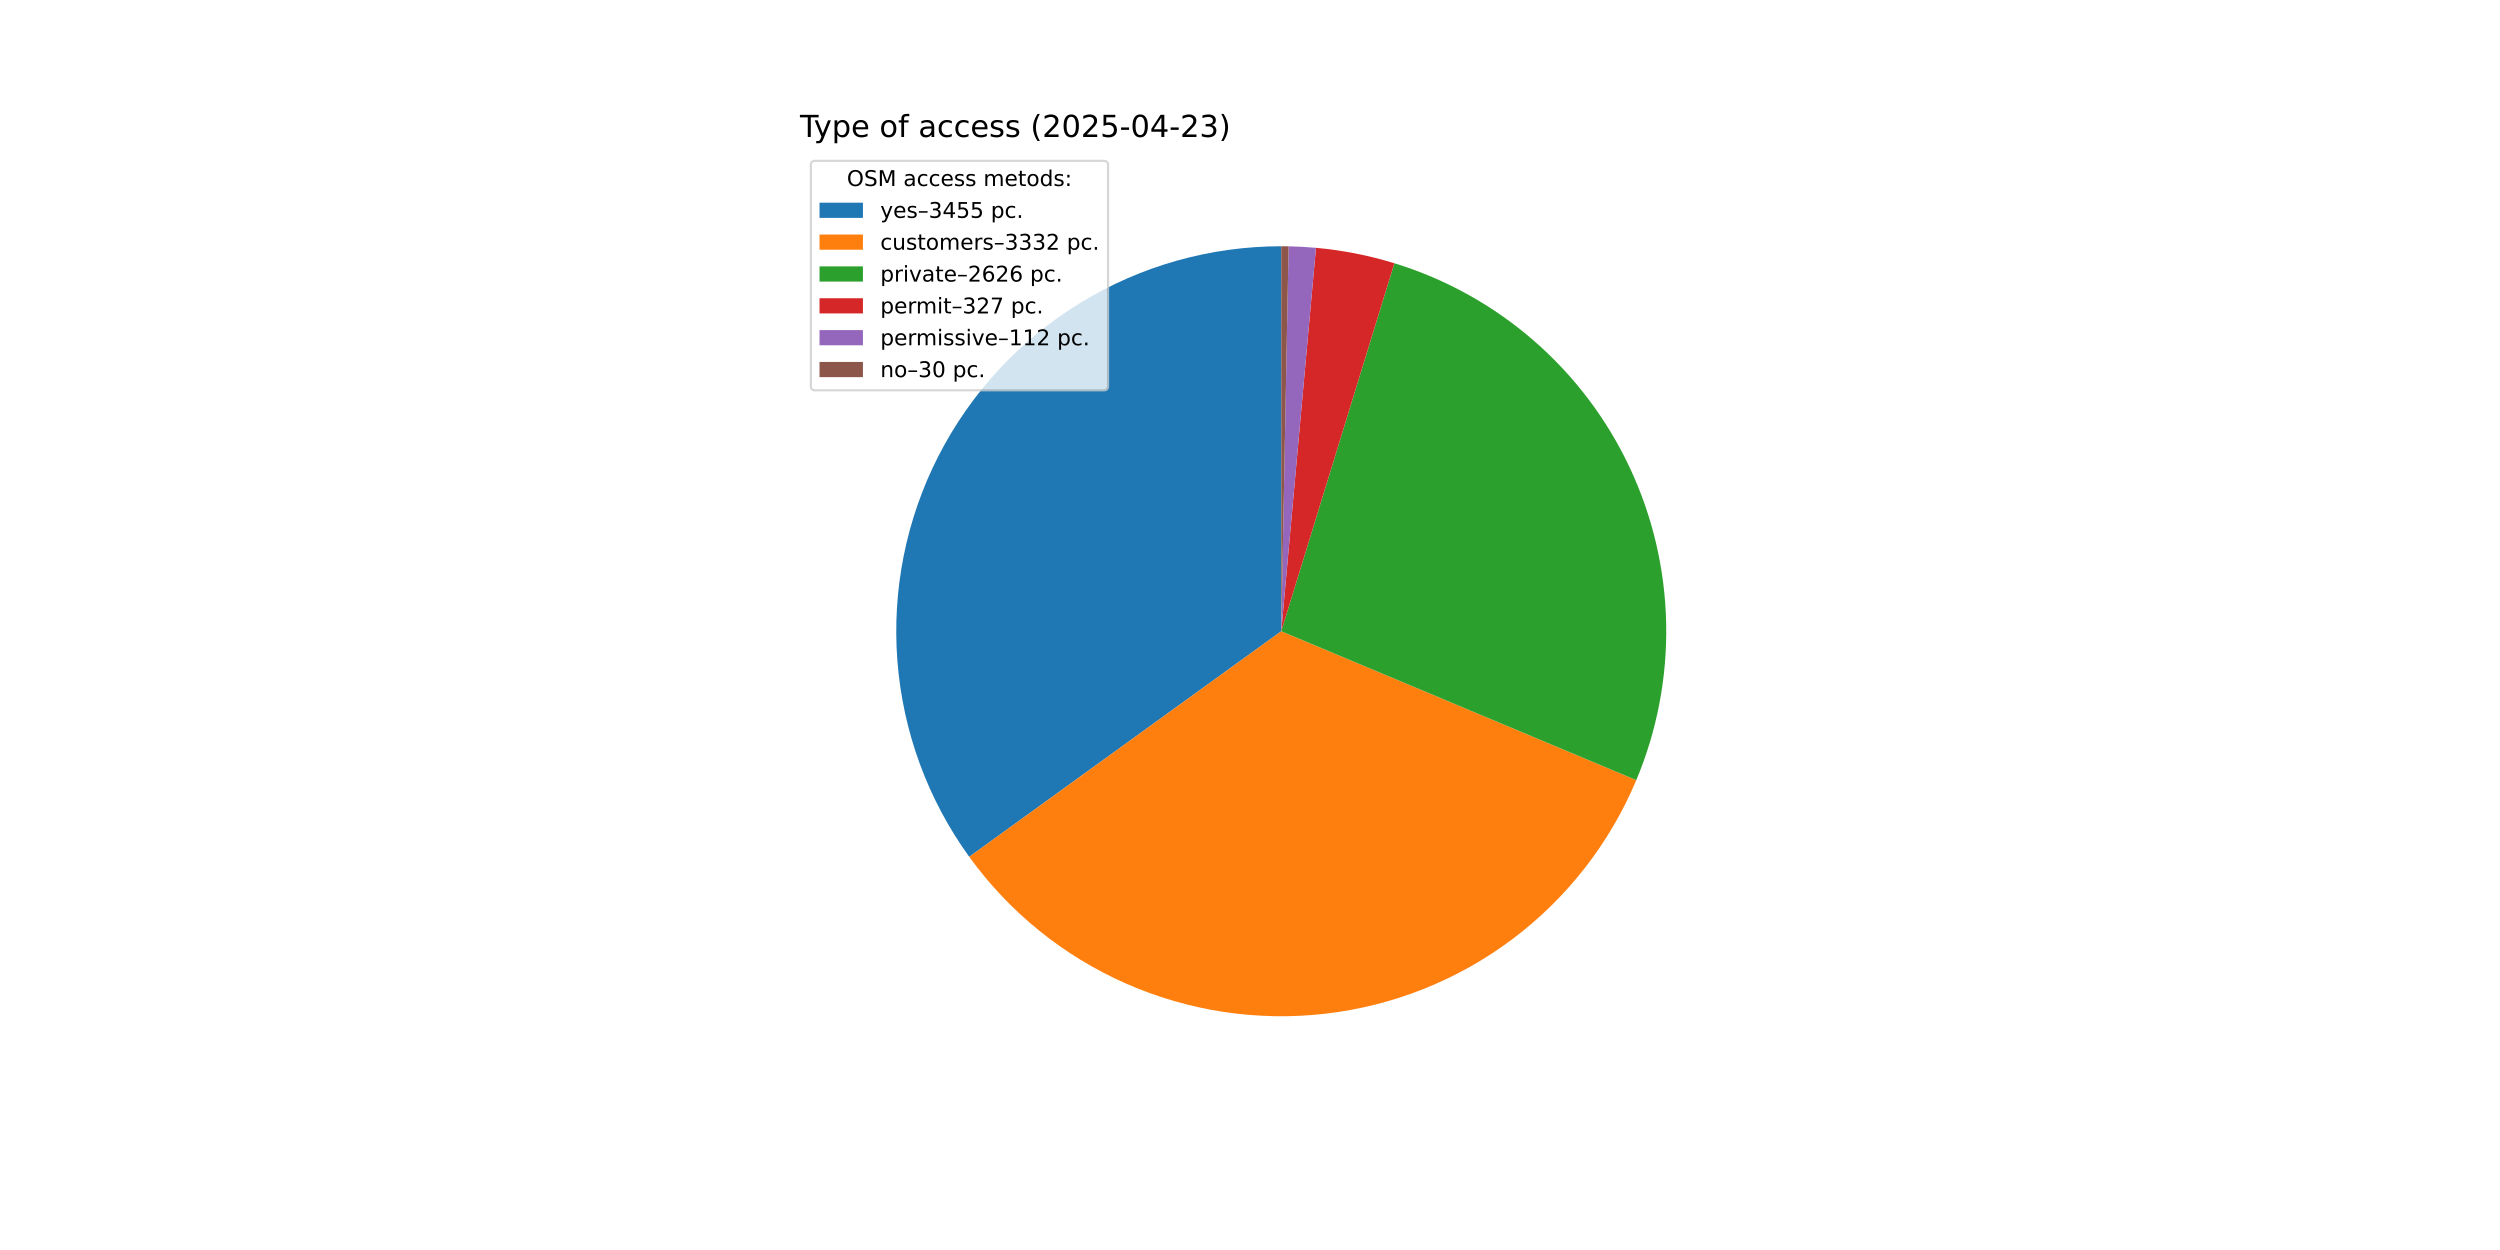
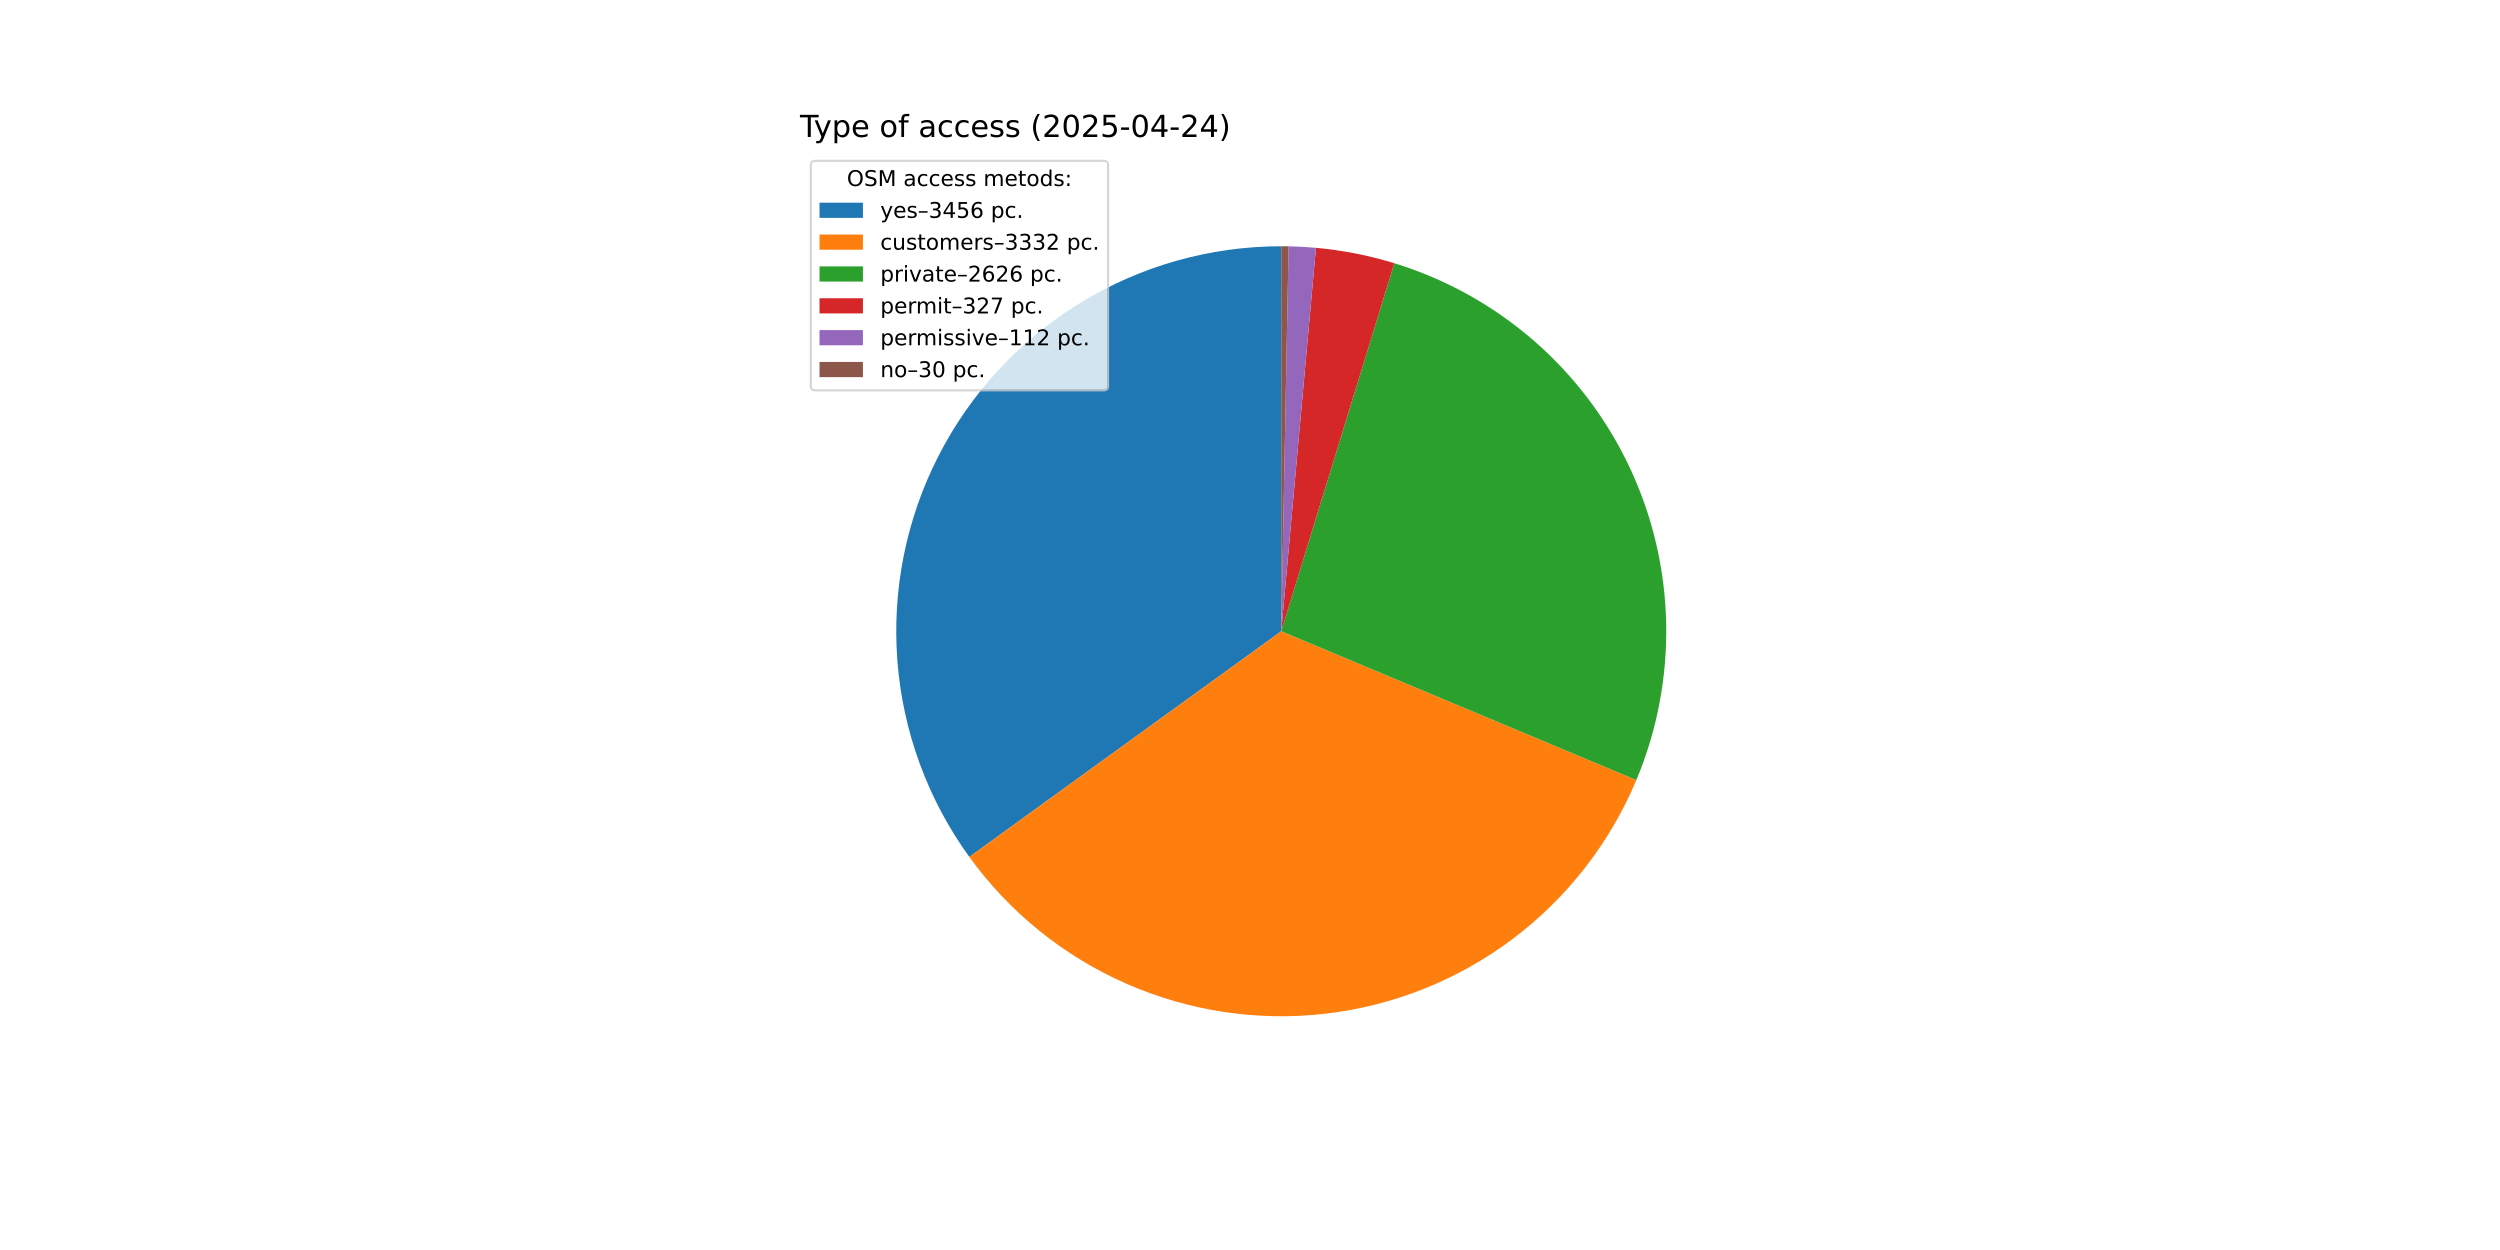
<svg xmlns="http://www.w3.org/2000/svg" xmlns:xlink="http://www.w3.org/1999/xlink" width="1152pt" height="576pt" viewBox="0 0 1152 576" version="1.1">
  <defs>
    <style type="text/css">*{stroke-linejoin: round; stroke-linecap: butt}</style>
  </defs>
  <g id="figure_1">
    <g id="patch_1">
      <path d="M 0 576  L 1152 576  L 1152 0  L 0 0  z " style="fill: #ffffff" />
    </g>
    <g id="axes_1">
      <g id="patch_2">
-         <path d="M 590.4 113.472  C 557.72 113.472 525.668 122.502 497.794 139.56  C 469.92 156.619 447.294 181.052 432.423 210.153  C 417.553 239.253 411.008 271.904 413.515 304.487  C 416.021 337.071 427.483 368.336 446.629 394.82  L 590.4 290.88  z " style="fill: #1f77b4" />
+         <path d="M 590.4 113.472  C 557.714 113.472 525.655 122.505 497.778 139.57  C 469.9 156.635 447.274 181.076 432.406 210.185  C 417.539 239.294 411.002 271.953 413.519 304.542  C 416.036 337.131 427.511 368.399 446.672 394.879  L 590.4 290.88  z " style="fill: #1f77b4" />
      </g>
      <g id="patch_3">
-         <path d="M 446.629 394.82  C 465.086 420.349 490.014 440.508 518.84 453.215  C 547.666 465.922 579.363 470.725 610.66 467.127  C 641.956 463.53 671.737 451.66 696.928 432.744  C 722.119 413.828 741.823 388.539 754.005 359.487  L 590.4 290.88  z " style="fill: #ff7f0e" />
+         <path d="M 446.672 394.879  C 465.137 420.399 490.07 440.546 518.898 453.241  C 547.726 465.936 579.421 470.728 610.714 467.121  C 642.006 463.514 671.78 451.638 696.964 432.717  C 722.147 413.796 741.843 388.505 754.019 359.454  L 590.4 290.88  z " style="fill: #ff7f0e" />
      </g>
      <g id="patch_4">
-         <path d="M 754.005 359.487  C 763.586 336.641 768.275 312.039 767.771 287.271  C 767.267 262.502 761.581 238.112 751.079 215.674  C 740.577 193.237 725.491 173.246 706.794 156.992  C 688.098 140.739 666.203 128.58 642.523 121.302  L 590.4 290.88  z " style="fill: #2ca02c" />
+         <path d="M 754.019 359.454  C 763.594 336.609 768.279 312.009 767.771 287.243  C 767.263 262.477 761.574 238.09 751.07 215.656  C 740.567 193.222 725.48 173.234 706.785 156.984  C 688.089 140.733 666.195 128.577 642.517 121.3  L 590.4 290.88  z " style="fill: #2ca02c" />
      </g>
      <g id="patch_5">
-         <path d="M 642.523 121.302  C 636.645 119.495 630.677 117.995 624.644 116.808  C 618.611 115.621 612.52 114.749 606.396 114.195  L 590.4 290.88  z " style="fill: #d62728" />
+         <path d="M 642.517 121.3  C 636.64 119.494 630.673 117.994 624.641 116.808  C 618.608 115.621 612.517 114.749 606.394 114.194  L 590.4 290.88  z " style="fill: #d62728" />
      </g>
      <g id="patch_6">
-         <path d="M 606.396 114.195  C 604.299 114.005 602.199 113.852 600.096 113.737  C 597.994 113.622 595.889 113.544 593.784 113.504  L 590.4 290.88  z " style="fill: #9467bd" />
+         <path d="M 606.394 114.194  C 604.297 114.005 602.197 113.852 600.095 113.737  C 597.993 113.622 595.888 113.544 593.783 113.504  L 590.4 290.88  z " style="fill: #9467bd" />
      </g>
      <g id="patch_7">
-         <path d="M 593.784 113.504  C 593.22 113.494 592.656 113.485 592.092 113.48  C 591.528 113.475 590.964 113.472 590.4 113.472  L 590.4 290.88  z " style="fill: #8c564b" />
+         <path d="M 593.783 113.504  C 593.22 113.494 592.656 113.485 592.092 113.48  C 591.528 113.475 590.964 113.472 590.4 113.472  L 590.4 290.88  z " style="fill: #8c564b" />
      </g>
      <g id="matplotlib.axis_1" />
      <g id="matplotlib.axis_2" />
      <g id="text_1">
        <g transform="translate(368.64 63.12) scale(0.14 -0.14)">
          <defs>
            <path id="DejaVuSans-54" d="M -19 4666  L 3928 4666  L 3928 4134  L 2272 4134  L 2272 0  L 1638 0  L 1638 4134  L -19 4134  L -19 4666  z " transform="scale(0.015625)" />
            <path id="DejaVuSans-79" d="M 2059 -325  Q 1816 -950 1584 -1140  Q 1353 -1331 966 -1331  L 506 -1331  L 506 -850  L 844 -850  Q 1081 -850 1212 -737  Q 1344 -625 1503 -206  L 1606 56  L 191 3500  L 800 3500  L 1894 763  L 2988 3500  L 3597 3500  L 2059 -325  z " transform="scale(0.015625)" />
            <path id="DejaVuSans-70" d="M 1159 525  L 1159 -1331  L 581 -1331  L 581 3500  L 1159 3500  L 1159 2969  Q 1341 3281 1617 3432  Q 1894 3584 2278 3584  Q 2916 3584 3314 3078  Q 3713 2572 3713 1747  Q 3713 922 3314 415  Q 2916 -91 2278 -91  Q 1894 -91 1617 61  Q 1341 213 1159 525  z M 3116 1747  Q 3116 2381 2855 2742  Q 2594 3103 2138 3103  Q 1681 3103 1420 2742  Q 1159 2381 1159 1747  Q 1159 1113 1420 752  Q 1681 391 2138 391  Q 2594 391 2855 752  Q 3116 1113 3116 1747  z " transform="scale(0.015625)" />
            <path id="DejaVuSans-65" d="M 3597 1894  L 3597 1613  L 953 1613  Q 991 1019 1311 708  Q 1631 397 2203 397  Q 2534 397 2845 478  Q 3156 559 3463 722  L 3463 178  Q 3153 47 2828 -22  Q 2503 -91 2169 -91  Q 1331 -91 842 396  Q 353 884 353 1716  Q 353 2575 817 3079  Q 1281 3584 2069 3584  Q 2775 3584 3186 3129  Q 3597 2675 3597 1894  z M 3022 2063  Q 3016 2534 2758 2815  Q 2500 3097 2075 3097  Q 1594 3097 1305 2825  Q 1016 2553 972 2059  L 3022 2063  z " transform="scale(0.015625)" />
            <path id="DejaVuSans-20" transform="scale(0.015625)" />
            <path id="DejaVuSans-6f" d="M 1959 3097  Q 1497 3097 1228 2736  Q 959 2375 959 1747  Q 959 1119 1226 758  Q 1494 397 1959 397  Q 2419 397 2687 759  Q 2956 1122 2956 1747  Q 2956 2369 2687 2733  Q 2419 3097 1959 3097  z M 1959 3584  Q 2709 3584 3137 3096  Q 3566 2609 3566 1747  Q 3566 888 3137 398  Q 2709 -91 1959 -91  Q 1206 -91 779 398  Q 353 888 353 1747  Q 353 2609 779 3096  Q 1206 3584 1959 3584  z " transform="scale(0.015625)" />
            <path id="DejaVuSans-66" d="M 2375 4863  L 2375 4384  L 1825 4384  Q 1516 4384 1395 4259  Q 1275 4134 1275 3809  L 1275 3500  L 2222 3500  L 2222 3053  L 1275 3053  L 1275 0  L 697 0  L 697 3053  L 147 3053  L 147 3500  L 697 3500  L 697 3744  Q 697 4328 969 4595  Q 1241 4863 1831 4863  L 2375 4863  z " transform="scale(0.015625)" />
            <path id="DejaVuSans-61" d="M 2194 1759  Q 1497 1759 1228 1600  Q 959 1441 959 1056  Q 959 750 1161 570  Q 1363 391 1709 391  Q 2188 391 2477 730  Q 2766 1069 2766 1631  L 2766 1759  L 2194 1759  z M 3341 1997  L 3341 0  L 2766 0  L 2766 531  Q 2569 213 2275 61  Q 1981 -91 1556 -91  Q 1019 -91 701 211  Q 384 513 384 1019  Q 384 1609 779 1909  Q 1175 2209 1959 2209  L 2766 2209  L 2766 2266  Q 2766 2663 2505 2880  Q 2244 3097 1772 3097  Q 1472 3097 1187 3025  Q 903 2953 641 2809  L 641 3341  Q 956 3463 1253 3523  Q 1550 3584 1831 3584  Q 2591 3584 2966 3190  Q 3341 2797 3341 1997  z " transform="scale(0.015625)" />
            <path id="DejaVuSans-63" d="M 3122 3366  L 3122 2828  Q 2878 2963 2633 3030  Q 2388 3097 2138 3097  Q 1578 3097 1268 2742  Q 959 2388 959 1747  Q 959 1106 1268 751  Q 1578 397 2138 397  Q 2388 397 2633 464  Q 2878 531 3122 666  L 3122 134  Q 2881 22 2623 -34  Q 2366 -91 2075 -91  Q 1284 -91 818 406  Q 353 903 353 1747  Q 353 2603 823 3093  Q 1294 3584 2113 3584  Q 2378 3584 2631 3529  Q 2884 3475 3122 3366  z " transform="scale(0.015625)" />
            <path id="DejaVuSans-73" d="M 2834 3397  L 2834 2853  Q 2591 2978 2328 3040  Q 2066 3103 1784 3103  Q 1356 3103 1142 2972  Q 928 2841 928 2578  Q 928 2378 1081 2264  Q 1234 2150 1697 2047  L 1894 2003  Q 2506 1872 2764 1633  Q 3022 1394 3022 966  Q 3022 478 2636 193  Q 2250 -91 1575 -91  Q 1294 -91 989 -36  Q 684 19 347 128  L 347 722  Q 666 556 975 473  Q 1284 391 1588 391  Q 1994 391 2212 530  Q 2431 669 2431 922  Q 2431 1156 2273 1281  Q 2116 1406 1581 1522  L 1381 1569  Q 847 1681 609 1914  Q 372 2147 372 2553  Q 372 3047 722 3315  Q 1072 3584 1716 3584  Q 2034 3584 2315 3537  Q 2597 3491 2834 3397  z " transform="scale(0.015625)" />
            <path id="DejaVuSans-28" d="M 1984 4856  Q 1566 4138 1362 3434  Q 1159 2731 1159 2009  Q 1159 1288 1364 580  Q 1569 -128 1984 -844  L 1484 -844  Q 1016 -109 783 600  Q 550 1309 550 2009  Q 550 2706 781 3412  Q 1013 4119 1484 4856  L 1984 4856  z " transform="scale(0.015625)" />
            <path id="DejaVuSans-32" d="M 1228 531  L 3431 531  L 3431 0  L 469 0  L 469 531  Q 828 903 1448 1529  Q 2069 2156 2228 2338  Q 2531 2678 2651 2914  Q 2772 3150 2772 3378  Q 2772 3750 2511 3984  Q 2250 4219 1831 4219  Q 1534 4219 1204 4116  Q 875 4013 500 3803  L 500 4441  Q 881 4594 1212 4672  Q 1544 4750 1819 4750  Q 2544 4750 2975 4387  Q 3406 4025 3406 3419  Q 3406 3131 3298 2873  Q 3191 2616 2906 2266  Q 2828 2175 2409 1742  Q 1991 1309 1228 531  z " transform="scale(0.015625)" />
            <path id="DejaVuSans-30" d="M 2034 4250  Q 1547 4250 1301 3770  Q 1056 3291 1056 2328  Q 1056 1369 1301 889  Q 1547 409 2034 409  Q 2525 409 2770 889  Q 3016 1369 3016 2328  Q 3016 3291 2770 3770  Q 2525 4250 2034 4250  z M 2034 4750  Q 2819 4750 3233 4129  Q 3647 3509 3647 2328  Q 3647 1150 3233 529  Q 2819 -91 2034 -91  Q 1250 -91 836 529  Q 422 1150 422 2328  Q 422 3509 836 4129  Q 1250 4750 2034 4750  z " transform="scale(0.015625)" />
            <path id="DejaVuSans-35" d="M 691 4666  L 3169 4666  L 3169 4134  L 1269 4134  L 1269 2991  Q 1406 3038 1543 3061  Q 1681 3084 1819 3084  Q 2600 3084 3056 2656  Q 3513 2228 3513 1497  Q 3513 744 3044 326  Q 2575 -91 1722 -91  Q 1428 -91 1123 -41  Q 819 9 494 109  L 494 744  Q 775 591 1075 516  Q 1375 441 1709 441  Q 2250 441 2565 725  Q 2881 1009 2881 1497  Q 2881 1984 2565 2268  Q 2250 2553 1709 2553  Q 1456 2553 1204 2497  Q 953 2441 691 2322  L 691 4666  z " transform="scale(0.015625)" />
            <path id="DejaVuSans-2d" d="M 313 2009  L 1997 2009  L 1997 1497  L 313 1497  L 313 2009  z " transform="scale(0.015625)" />
            <path id="DejaVuSans-34" d="M 2419 4116  L 825 1625  L 2419 1625  L 2419 4116  z M 2253 4666  L 3047 4666  L 3047 1625  L 3713 1625  L 3713 1100  L 3047 1100  L 3047 0  L 2419 0  L 2419 1100  L 313 1100  L 313 1709  L 2253 4666  z " transform="scale(0.015625)" />
-             <path id="DejaVuSans-33" d="M 2597 2516  Q 3050 2419 3304 2112  Q 3559 1806 3559 1356  Q 3559 666 3084 287  Q 2609 -91 1734 -91  Q 1441 -91 1130 -33  Q 819 25 488 141  L 488 750  Q 750 597 1062 519  Q 1375 441 1716 441  Q 2309 441 2620 675  Q 2931 909 2931 1356  Q 2931 1769 2642 2001  Q 2353 2234 1838 2234  L 1294 2234  L 1294 2753  L 1863 2753  Q 2328 2753 2575 2939  Q 2822 3125 2822 3475  Q 2822 3834 2567 4026  Q 2313 4219 1838 4219  Q 1578 4219 1281 4162  Q 984 4106 628 3988  L 628 4550  Q 988 4650 1302 4700  Q 1616 4750 1894 4750  Q 2613 4750 3031 4423  Q 3450 4097 3450 3541  Q 3450 3153 3228 2886  Q 3006 2619 2597 2516  z " transform="scale(0.015625)" />
            <path id="DejaVuSans-29" d="M 513 4856  L 1013 4856  Q 1481 4119 1714 3412  Q 1947 2706 1947 2009  Q 1947 1309 1714 600  Q 1481 -109 1013 -844  L 513 -844  Q 928 -128 1133 580  Q 1338 1288 1338 2009  Q 1338 2731 1133 3434  Q 928 4138 513 4856  z " transform="scale(0.015625)" />
          </defs>
          <use xlink:href="#DejaVuSans-54" />
          <use xlink:href="#DejaVuSans-79" x="45.459" />
          <use xlink:href="#DejaVuSans-70" x="104.639" />
          <use xlink:href="#DejaVuSans-65" x="168.115" />
          <use xlink:href="#DejaVuSans-20" x="229.639" />
          <use xlink:href="#DejaVuSans-6f" x="261.426" />
          <use xlink:href="#DejaVuSans-66" x="322.607" />
          <use xlink:href="#DejaVuSans-20" x="357.812" />
          <use xlink:href="#DejaVuSans-61" x="389.6" />
          <use xlink:href="#DejaVuSans-63" x="450.879" />
          <use xlink:href="#DejaVuSans-63" x="505.859" />
          <use xlink:href="#DejaVuSans-65" x="560.84" />
          <use xlink:href="#DejaVuSans-73" x="622.363" />
          <use xlink:href="#DejaVuSans-73" x="674.463" />
          <use xlink:href="#DejaVuSans-20" x="726.562" />
          <use xlink:href="#DejaVuSans-28" x="758.35" />
          <use xlink:href="#DejaVuSans-32" x="797.363" />
          <use xlink:href="#DejaVuSans-30" x="860.986" />
          <use xlink:href="#DejaVuSans-32" x="924.609" />
          <use xlink:href="#DejaVuSans-35" x="988.232" />
          <use xlink:href="#DejaVuSans-2d" x="1051.855" />
          <use xlink:href="#DejaVuSans-30" x="1087.939" />
          <use xlink:href="#DejaVuSans-34" x="1151.562" />
          <use xlink:href="#DejaVuSans-2d" x="1215.186" />
          <use xlink:href="#DejaVuSans-32" x="1251.27" />
-           <use xlink:href="#DejaVuSans-33" x="1314.893" />
+           <use xlink:href="#DejaVuSans-34" x="1314.893" />
          <use xlink:href="#DejaVuSans-29" x="1378.516" />
        </g>
      </g>
      <g id="legend_1">
        <g id="patch_8">
          <path d="M 375.64 179.867  L 508.592 179.867  Q 510.592 179.867 510.592 177.867  L 510.592 76.12  Q 510.592 74.12 508.592 74.12  L 375.64 74.12  Q 373.64 74.12 373.64 76.12  L 373.64 177.867  Q 373.64 179.867 375.64 179.867  z " style="fill: #ffffff; opacity: 0.8; stroke: #cccccc; stroke-linejoin: miter" />
        </g>
        <g id="text_2">
          <g transform="translate(390.2353 85.71844) scale(0.1 -0.1)">
            <defs>
              <path id="DejaVuSans-4f" d="M 2522 4238  Q 1834 4238 1429 3725  Q 1025 3213 1025 2328  Q 1025 1447 1429 934  Q 1834 422 2522 422  Q 3209 422 3611 934  Q 4013 1447 4013 2328  Q 4013 3213 3611 3725  Q 3209 4238 2522 4238  z M 2522 4750  Q 3503 4750 4090 4092  Q 4678 3434 4678 2328  Q 4678 1225 4090 567  Q 3503 -91 2522 -91  Q 1538 -91 948 565  Q 359 1222 359 2328  Q 359 3434 948 4092  Q 1538 4750 2522 4750  z " transform="scale(0.015625)" />
              <path id="DejaVuSans-53" d="M 3425 4513  L 3425 3897  Q 3066 4069 2747 4153  Q 2428 4238 2131 4238  Q 1616 4238 1336 4038  Q 1056 3838 1056 3469  Q 1056 3159 1242 3001  Q 1428 2844 1947 2747  L 2328 2669  Q 3034 2534 3370 2195  Q 3706 1856 3706 1288  Q 3706 609 3251 259  Q 2797 -91 1919 -91  Q 1588 -91 1214 -16  Q 841 59 441 206  L 441 856  Q 825 641 1194 531  Q 1563 422 1919 422  Q 2459 422 2753 634  Q 3047 847 3047 1241  Q 3047 1584 2836 1778  Q 2625 1972 2144 2069  L 1759 2144  Q 1053 2284 737 2584  Q 422 2884 422 3419  Q 422 4038 858 4394  Q 1294 4750 2059 4750  Q 2388 4750 2728 4690  Q 3069 4631 3425 4513  z " transform="scale(0.015625)" />
              <path id="DejaVuSans-4d" d="M 628 4666  L 1569 4666  L 2759 1491  L 3956 4666  L 4897 4666  L 4897 0  L 4281 0  L 4281 4097  L 3078 897  L 2444 897  L 1241 4097  L 1241 0  L 628 0  L 628 4666  z " transform="scale(0.015625)" />
              <path id="DejaVuSans-6d" d="M 3328 2828  Q 3544 3216 3844 3400  Q 4144 3584 4550 3584  Q 5097 3584 5394 3201  Q 5691 2819 5691 2113  L 5691 0  L 5113 0  L 5113 2094  Q 5113 2597 4934 2840  Q 4756 3084 4391 3084  Q 3944 3084 3684 2787  Q 3425 2491 3425 1978  L 3425 0  L 2847 0  L 2847 2094  Q 2847 2600 2669 2842  Q 2491 3084 2119 3084  Q 1678 3084 1418 2786  Q 1159 2488 1159 1978  L 1159 0  L 581 0  L 581 3500  L 1159 3500  L 1159 2956  Q 1356 3278 1631 3431  Q 1906 3584 2284 3584  Q 2666 3584 2933 3390  Q 3200 3197 3328 2828  z " transform="scale(0.015625)" />
              <path id="DejaVuSans-74" d="M 1172 4494  L 1172 3500  L 2356 3500  L 2356 3053  L 1172 3053  L 1172 1153  Q 1172 725 1289 603  Q 1406 481 1766 481  L 2356 481  L 2356 0  L 1766 0  Q 1100 0 847 248  Q 594 497 594 1153  L 594 3053  L 172 3053  L 172 3500  L 594 3500  L 594 4494  L 1172 4494  z " transform="scale(0.015625)" />
              <path id="DejaVuSans-64" d="M 2906 2969  L 2906 4863  L 3481 4863  L 3481 0  L 2906 0  L 2906 525  Q 2725 213 2448 61  Q 2172 -91 1784 -91  Q 1150 -91 751 415  Q 353 922 353 1747  Q 353 2572 751 3078  Q 1150 3584 1784 3584  Q 2172 3584 2448 3432  Q 2725 3281 2906 2969  z M 947 1747  Q 947 1113 1208 752  Q 1469 391 1925 391  Q 2381 391 2643 752  Q 2906 1113 2906 1747  Q 2906 2381 2643 2742  Q 2381 3103 1925 3103  Q 1469 3103 1208 2742  Q 947 2381 947 1747  z " transform="scale(0.015625)" />
              <path id="DejaVuSans-3a" d="M 750 794  L 1409 794  L 1409 0  L 750 0  L 750 794  z M 750 3309  L 1409 3309  L 1409 2516  L 750 2516  L 750 3309  z " transform="scale(0.015625)" />
            </defs>
            <use xlink:href="#DejaVuSans-4f" />
            <use xlink:href="#DejaVuSans-53" x="78.711" />
            <use xlink:href="#DejaVuSans-4d" x="142.188" />
            <use xlink:href="#DejaVuSans-20" x="228.467" />
            <use xlink:href="#DejaVuSans-61" x="260.254" />
            <use xlink:href="#DejaVuSans-63" x="321.533" />
            <use xlink:href="#DejaVuSans-63" x="376.514" />
            <use xlink:href="#DejaVuSans-65" x="431.494" />
            <use xlink:href="#DejaVuSans-73" x="493.018" />
            <use xlink:href="#DejaVuSans-73" x="545.117" />
            <use xlink:href="#DejaVuSans-20" x="597.217" />
            <use xlink:href="#DejaVuSans-6d" x="629.004" />
            <use xlink:href="#DejaVuSans-65" x="726.416" />
            <use xlink:href="#DejaVuSans-74" x="787.939" />
            <use xlink:href="#DejaVuSans-6f" x="827.148" />
            <use xlink:href="#DejaVuSans-64" x="888.33" />
            <use xlink:href="#DejaVuSans-73" x="951.807" />
            <use xlink:href="#DejaVuSans-3a" x="1003.906" />
          </g>
        </g>
        <g id="patch_9">
          <path d="M 377.64 100.397  L 397.64 100.397  L 397.64 93.397  L 377.64 93.397  z " style="fill: #1f77b4" />
        </g>
        <g id="text_3">
          <g transform="translate(405.64 100.3966) scale(0.1 -0.1)">
            <defs>
              <path id="DejaVuSans-2013" d="M 313 1978  L 2888 1978  L 2888 1528  L 313 1528  L 313 1978  z " transform="scale(0.015625)" />
+               <path id="DejaVuSans-33" d="M 2597 2516  Q 3050 2419 3304 2112  Q 3559 1806 3559 1356  Q 3559 666 3084 287  Q 2609 -91 1734 -91  Q 1441 -91 1130 -33  Q 819 25 488 141  L 488 750  Q 750 597 1062 519  Q 1375 441 1716 441  Q 2309 441 2620 675  Q 2931 909 2931 1356  Q 2931 1769 2642 2001  Q 2353 2234 1838 2234  L 1294 2234  L 1294 2753  L 1863 2753  Q 2328 2753 2575 2939  Q 2822 3125 2822 3475  Q 2822 3834 2567 4026  Q 2313 4219 1838 4219  Q 1578 4219 1281 4162  Q 984 4106 628 3988  L 628 4550  Q 988 4650 1302 4700  Q 1616 4750 1894 4750  Q 2613 4750 3031 4423  Q 3450 4097 3450 3541  Q 3450 3153 3228 2886  Q 3006 2619 2597 2516  z " transform="scale(0.015625)" />
+               <path id="DejaVuSans-36" d="M 2113 2584  Q 1688 2584 1439 2293  Q 1191 2003 1191 1497  Q 1191 994 1439 701  Q 1688 409 2113 409  Q 2538 409 2786 701  Q 3034 994 3034 1497  Q 3034 2003 2786 2293  Q 2538 2584 2113 2584  z M 3366 4563  L 3366 3988  Q 3128 4100 2886 4159  Q 2644 4219 2406 4219  Q 1781 4219 1451 3797  Q 1122 3375 1075 2522  Q 1259 2794 1537 2939  Q 1816 3084 2150 3084  Q 2853 3084 3261 2657  Q 3669 2231 3669 1497  Q 3669 778 3244 343  Q 2819 -91 2113 -91  Q 1303 -91 875 529  Q 447 1150 447 2328  Q 447 3434 972 4092  Q 1497 4750 2381 4750  Q 2619 4750 2861 4703  Q 3103 4656 3366 4563  z " transform="scale(0.015625)" />
              <path id="DejaVuSans-2e" d="M 684 794  L 1344 794  L 1344 0  L 684 0  L 684 794  z " transform="scale(0.015625)" />
            </defs>
            <use xlink:href="#DejaVuSans-79" />
            <use xlink:href="#DejaVuSans-65" x="59.18" />
            <use xlink:href="#DejaVuSans-73" x="120.703" />
            <use xlink:href="#DejaVuSans-2013" x="172.803" />
            <use xlink:href="#DejaVuSans-33" x="222.803" />
            <use xlink:href="#DejaVuSans-34" x="286.426" />
            <use xlink:href="#DejaVuSans-35" x="350.049" />
-             <use xlink:href="#DejaVuSans-35" x="413.672" />
+             <use xlink:href="#DejaVuSans-36" x="413.672" />
            <use xlink:href="#DejaVuSans-20" x="477.295" />
            <use xlink:href="#DejaVuSans-70" x="509.082" />
            <use xlink:href="#DejaVuSans-63" x="572.559" />
            <use xlink:href="#DejaVuSans-2e" x="627.539" />
          </g>
        </g>
        <g id="patch_10">
          <path d="M 377.64 115.075  L 397.64 115.075  L 397.64 108.075  L 377.64 108.075  z " style="fill: #ff7f0e" />
        </g>
        <g id="text_4">
          <g transform="translate(405.64 115.0747) scale(0.1 -0.1)">
            <defs>
              <path id="DejaVuSans-75" d="M 544 1381  L 544 3500  L 1119 3500  L 1119 1403  Q 1119 906 1312 657  Q 1506 409 1894 409  Q 2359 409 2629 706  Q 2900 1003 2900 1516  L 2900 3500  L 3475 3500  L 3475 0  L 2900 0  L 2900 538  Q 2691 219 2414 64  Q 2138 -91 1772 -91  Q 1169 -91 856 284  Q 544 659 544 1381  z M 1991 3584  L 1991 3584  z " transform="scale(0.015625)" />
              <path id="DejaVuSans-72" d="M 2631 2963  Q 2534 3019 2420 3045  Q 2306 3072 2169 3072  Q 1681 3072 1420 2755  Q 1159 2438 1159 1844  L 1159 0  L 581 0  L 581 3500  L 1159 3500  L 1159 2956  Q 1341 3275 1631 3429  Q 1922 3584 2338 3584  Q 2397 3584 2469 3576  Q 2541 3569 2628 3553  L 2631 2963  z " transform="scale(0.015625)" />
            </defs>
            <use xlink:href="#DejaVuSans-63" />
            <use xlink:href="#DejaVuSans-75" x="54.98" />
            <use xlink:href="#DejaVuSans-73" x="118.359" />
            <use xlink:href="#DejaVuSans-74" x="170.459" />
            <use xlink:href="#DejaVuSans-6f" x="209.668" />
            <use xlink:href="#DejaVuSans-6d" x="270.85" />
            <use xlink:href="#DejaVuSans-65" x="368.262" />
            <use xlink:href="#DejaVuSans-72" x="429.785" />
            <use xlink:href="#DejaVuSans-73" x="470.898" />
            <use xlink:href="#DejaVuSans-2013" x="522.998" />
            <use xlink:href="#DejaVuSans-33" x="572.998" />
            <use xlink:href="#DejaVuSans-33" x="636.621" />
            <use xlink:href="#DejaVuSans-33" x="700.244" />
            <use xlink:href="#DejaVuSans-32" x="763.867" />
            <use xlink:href="#DejaVuSans-20" x="827.49" />
            <use xlink:href="#DejaVuSans-70" x="859.277" />
            <use xlink:href="#DejaVuSans-63" x="922.754" />
            <use xlink:href="#DejaVuSans-2e" x="977.734" />
          </g>
        </g>
        <g id="patch_11">
          <path d="M 377.64 129.753  L 397.64 129.753  L 397.64 122.753  L 377.64 122.753  z " style="fill: #2ca02c" />
        </g>
        <g id="text_5">
          <g transform="translate(405.64 129.7528) scale(0.1 -0.1)">
            <defs>
              <path id="DejaVuSans-69" d="M 603 3500  L 1178 3500  L 1178 0  L 603 0  L 603 3500  z M 603 4863  L 1178 4863  L 1178 4134  L 603 4134  L 603 4863  z " transform="scale(0.015625)" />
              <path id="DejaVuSans-76" d="M 191 3500  L 800 3500  L 1894 563  L 2988 3500  L 3597 3500  L 2284 0  L 1503 0  L 191 3500  z " transform="scale(0.015625)" />
-               <path id="DejaVuSans-36" d="M 2113 2584  Q 1688 2584 1439 2293  Q 1191 2003 1191 1497  Q 1191 994 1439 701  Q 1688 409 2113 409  Q 2538 409 2786 701  Q 3034 994 3034 1497  Q 3034 2003 2786 2293  Q 2538 2584 2113 2584  z M 3366 4563  L 3366 3988  Q 3128 4100 2886 4159  Q 2644 4219 2406 4219  Q 1781 4219 1451 3797  Q 1122 3375 1075 2522  Q 1259 2794 1537 2939  Q 1816 3084 2150 3084  Q 2853 3084 3261 2657  Q 3669 2231 3669 1497  Q 3669 778 3244 343  Q 2819 -91 2113 -91  Q 1303 -91 875 529  Q 447 1150 447 2328  Q 447 3434 972 4092  Q 1497 4750 2381 4750  Q 2619 4750 2861 4703  Q 3103 4656 3366 4563  z " transform="scale(0.015625)" />
            </defs>
            <use xlink:href="#DejaVuSans-70" />
            <use xlink:href="#DejaVuSans-72" x="63.477" />
            <use xlink:href="#DejaVuSans-69" x="104.59" />
            <use xlink:href="#DejaVuSans-76" x="132.373" />
            <use xlink:href="#DejaVuSans-61" x="191.553" />
            <use xlink:href="#DejaVuSans-74" x="252.832" />
            <use xlink:href="#DejaVuSans-65" x="292.041" />
            <use xlink:href="#DejaVuSans-2013" x="353.564" />
            <use xlink:href="#DejaVuSans-32" x="403.564" />
            <use xlink:href="#DejaVuSans-36" x="467.188" />
            <use xlink:href="#DejaVuSans-32" x="530.811" />
            <use xlink:href="#DejaVuSans-36" x="594.434" />
            <use xlink:href="#DejaVuSans-20" x="658.057" />
            <use xlink:href="#DejaVuSans-70" x="689.844" />
            <use xlink:href="#DejaVuSans-63" x="753.32" />
            <use xlink:href="#DejaVuSans-2e" x="808.301" />
          </g>
        </g>
        <g id="patch_12">
          <path d="M 377.64 144.431  L 397.64 144.431  L 397.64 137.431  L 377.64 137.431  z " style="fill: #d62728" />
        </g>
        <g id="text_6">
          <g transform="translate(405.64 144.4309) scale(0.1 -0.1)">
            <defs>
              <path id="DejaVuSans-37" d="M 525 4666  L 3525 4666  L 3525 4397  L 1831 0  L 1172 0  L 2766 4134  L 525 4134  L 525 4666  z " transform="scale(0.015625)" />
            </defs>
            <use xlink:href="#DejaVuSans-70" />
            <use xlink:href="#DejaVuSans-65" x="63.477" />
            <use xlink:href="#DejaVuSans-72" x="125" />
            <use xlink:href="#DejaVuSans-6d" x="164.363" />
            <use xlink:href="#DejaVuSans-69" x="261.775" />
            <use xlink:href="#DejaVuSans-74" x="289.559" />
            <use xlink:href="#DejaVuSans-2013" x="328.768" />
            <use xlink:href="#DejaVuSans-33" x="378.768" />
            <use xlink:href="#DejaVuSans-32" x="442.391" />
            <use xlink:href="#DejaVuSans-37" x="506.014" />
            <use xlink:href="#DejaVuSans-20" x="569.637" />
            <use xlink:href="#DejaVuSans-70" x="601.424" />
            <use xlink:href="#DejaVuSans-63" x="664.9" />
            <use xlink:href="#DejaVuSans-2e" x="719.881" />
          </g>
        </g>
        <g id="patch_13">
          <path d="M 377.64 159.109  L 397.64 159.109  L 397.64 152.109  L 377.64 152.109  z " style="fill: #9467bd" />
        </g>
        <g id="text_7">
          <g transform="translate(405.64 159.1091) scale(0.1 -0.1)">
            <defs>
              <path id="DejaVuSans-31" d="M 794 531  L 1825 531  L 1825 4091  L 703 3866  L 703 4441  L 1819 4666  L 2450 4666  L 2450 531  L 3481 531  L 3481 0  L 794 0  L 794 531  z " transform="scale(0.015625)" />
            </defs>
            <use xlink:href="#DejaVuSans-70" />
            <use xlink:href="#DejaVuSans-65" x="63.477" />
            <use xlink:href="#DejaVuSans-72" x="125" />
            <use xlink:href="#DejaVuSans-6d" x="164.363" />
            <use xlink:href="#DejaVuSans-69" x="261.775" />
            <use xlink:href="#DejaVuSans-73" x="289.559" />
            <use xlink:href="#DejaVuSans-73" x="341.658" />
            <use xlink:href="#DejaVuSans-69" x="393.758" />
            <use xlink:href="#DejaVuSans-76" x="421.541" />
            <use xlink:href="#DejaVuSans-65" x="480.721" />
            <use xlink:href="#DejaVuSans-2013" x="542.244" />
            <use xlink:href="#DejaVuSans-31" x="592.244" />
            <use xlink:href="#DejaVuSans-31" x="655.867" />
            <use xlink:href="#DejaVuSans-32" x="719.49" />
            <use xlink:href="#DejaVuSans-20" x="783.113" />
            <use xlink:href="#DejaVuSans-70" x="814.9" />
            <use xlink:href="#DejaVuSans-63" x="878.377" />
            <use xlink:href="#DejaVuSans-2e" x="933.357" />
          </g>
        </g>
        <g id="patch_14">
          <path d="M 377.64 173.787  L 397.64 173.787  L 397.64 166.787  L 377.64 166.787  z " style="fill: #8c564b" />
        </g>
        <g id="text_8">
          <g transform="translate(405.64 173.7872) scale(0.1 -0.1)">
            <defs>
              <path id="DejaVuSans-6e" d="M 3513 2113  L 3513 0  L 2938 0  L 2938 2094  Q 2938 2591 2744 2837  Q 2550 3084 2163 3084  Q 1697 3084 1428 2787  Q 1159 2491 1159 1978  L 1159 0  L 581 0  L 581 3500  L 1159 3500  L 1159 2956  Q 1366 3272 1645 3428  Q 1925 3584 2291 3584  Q 2894 3584 3203 3211  Q 3513 2838 3513 2113  z " transform="scale(0.015625)" />
            </defs>
            <use xlink:href="#DejaVuSans-6e" />
            <use xlink:href="#DejaVuSans-6f" x="63.379" />
            <use xlink:href="#DejaVuSans-2013" x="124.561" />
            <use xlink:href="#DejaVuSans-33" x="174.561" />
            <use xlink:href="#DejaVuSans-30" x="238.184" />
            <use xlink:href="#DejaVuSans-20" x="301.807" />
            <use xlink:href="#DejaVuSans-70" x="333.594" />
            <use xlink:href="#DejaVuSans-63" x="397.07" />
            <use xlink:href="#DejaVuSans-2e" x="452.051" />
          </g>
        </g>
      </g>
    </g>
  </g>
</svg>
